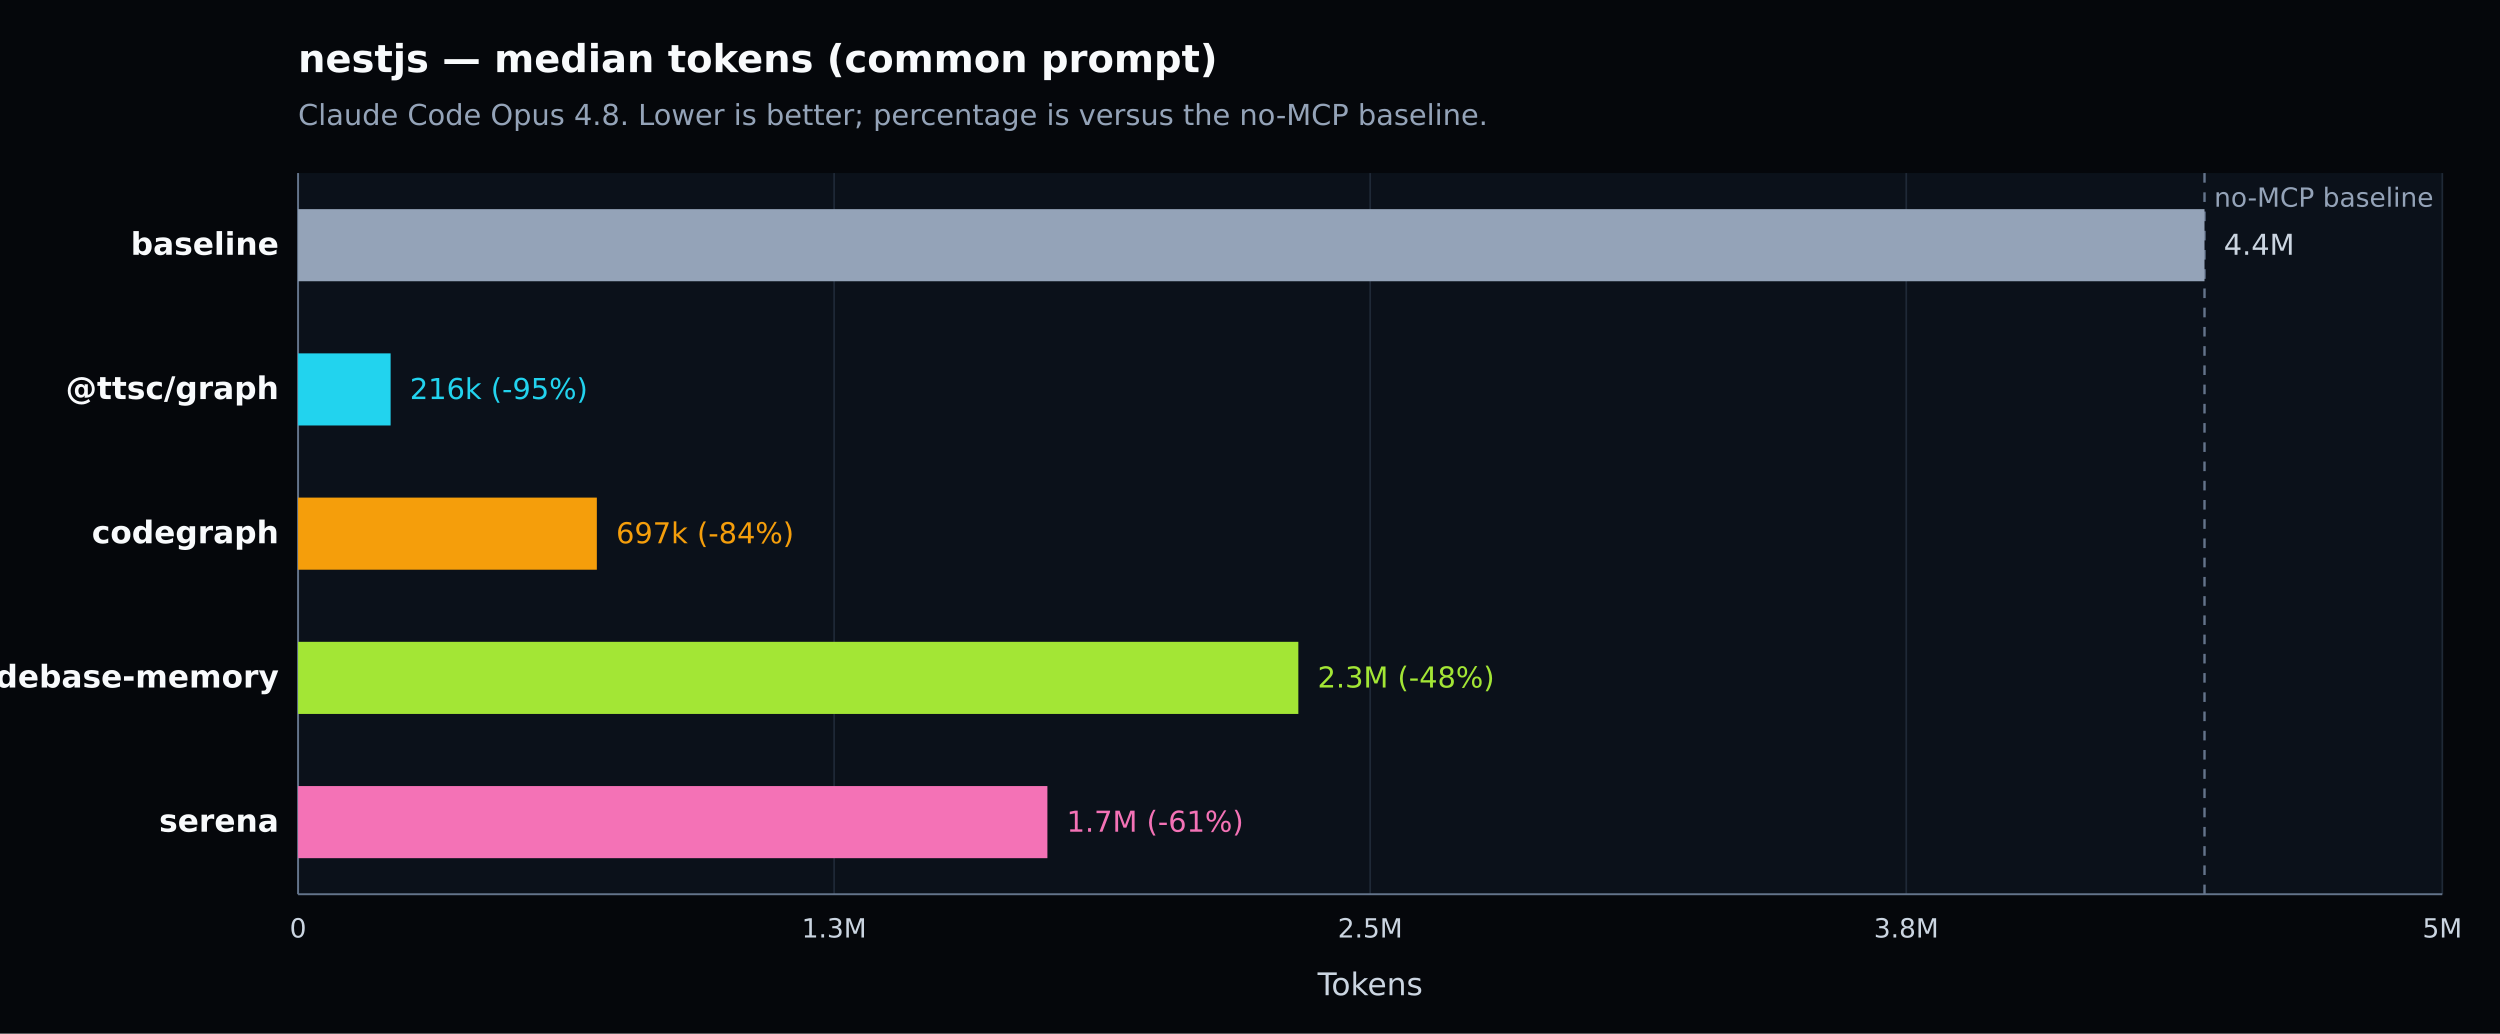
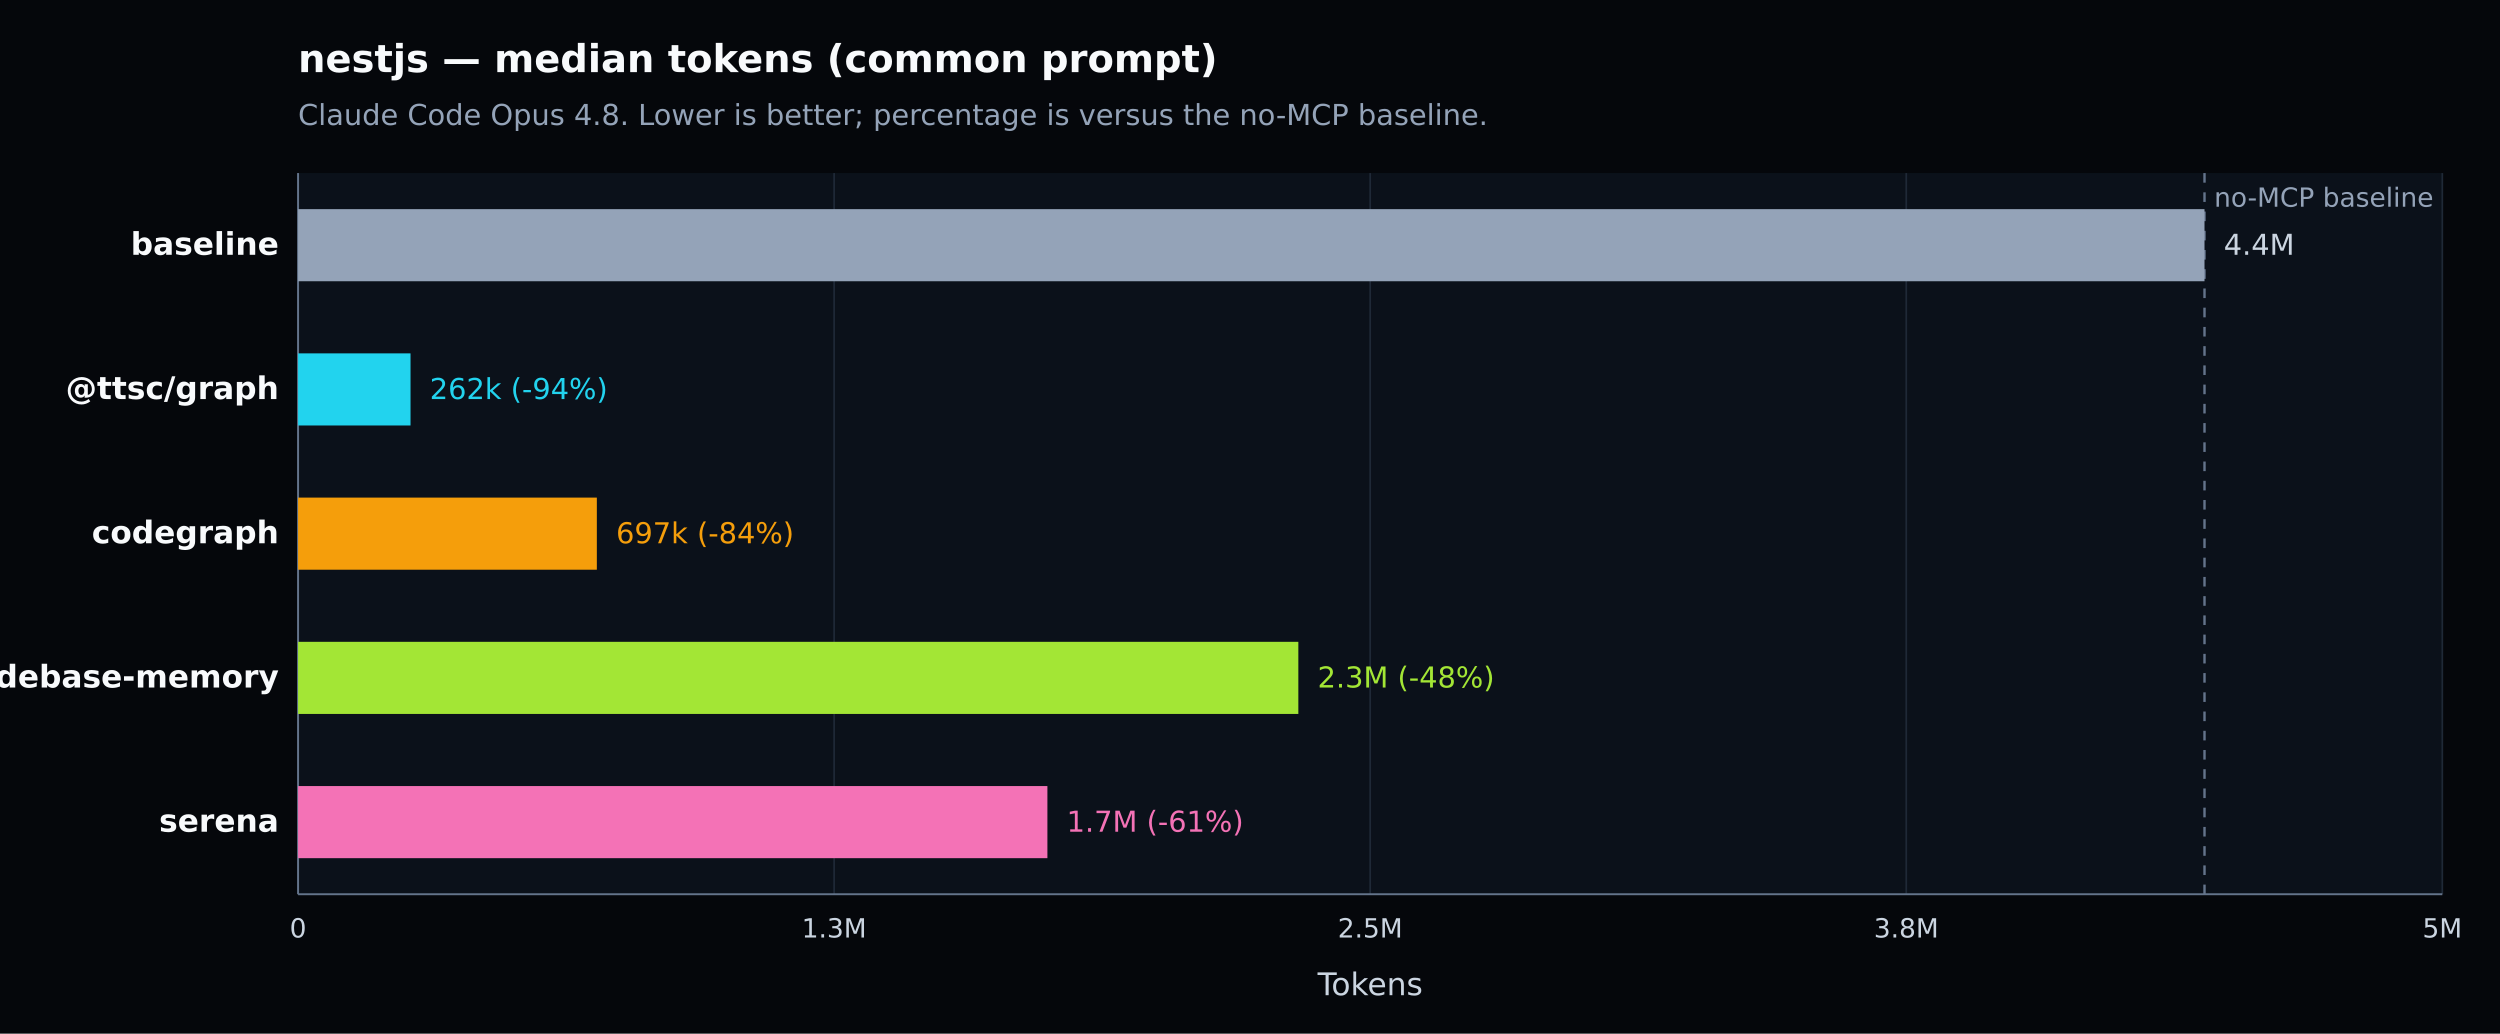
<svg xmlns="http://www.w3.org/2000/svg" width="1040" height="430" viewBox="0 0 1040 430" version="1.1" role="img" aria-label="nestjs — median tokens (common prompt). Claude Code Opus 4.8. Lower is better; percentage is versus the no-MCP baseline.">
  <defs>
    <style type="text/css">
   *{stroke-linejoin:round;stroke-linecap:butt}
   text{font-family:DejaVu Sans, Arial, sans-serif}
  </style>
  </defs>
  <g>
    <path d="M 0 430 L 1040 430 L 1040 0 L 0 0 z" style="fill:#05070b" />
    <text x="124" y="30" style="fill:#f8fafc;font-size:16px;font-weight:600">nestjs — median tokens (common prompt)</text>
    <text x="124" y="52" style="fill:#94a3b8;font-size:12px">Claude Code Opus 4.8. Lower is better; percentage is versus the no-MCP baseline.</text>
    <path d="M 124 72 L 1016 72 L 1016 372 L 124 372 z" style="fill:#0b111a" />
    <g>
      <path d="M 124.000 72 L 124.000 372" style="fill:none;stroke:#1f2937;stroke-width:0.7" />
      <text x="124.000" y="390" style="fill:#cbd5e1;font-size:11px;text-anchor:middle">0</text>
    </g>
    <g>
      <path d="M 347.000 72 L 347.000 372" style="fill:none;stroke:#1f2937;stroke-width:0.7" />
      <text x="347.000" y="390" style="fill:#cbd5e1;font-size:11px;text-anchor:middle">1.3M</text>
    </g>
    <g>
      <path d="M 570.000 72 L 570.000 372" style="fill:none;stroke:#1f2937;stroke-width:0.7" />
      <text x="570.000" y="390" style="fill:#cbd5e1;font-size:11px;text-anchor:middle">2.5M</text>
    </g>
    <g>
      <path d="M 793.000 72 L 793.000 372" style="fill:none;stroke:#1f2937;stroke-width:0.7" />
      <text x="793.000" y="390" style="fill:#cbd5e1;font-size:11px;text-anchor:middle">3.8M</text>
    </g>
    <g>
      <path d="M 1016.000 72 L 1016.000 372" style="fill:none;stroke:#1f2937;stroke-width:0.7" />
      <text x="1016.000" y="390" style="fill:#cbd5e1;font-size:11px;text-anchor:middle">5M</text>
    </g>
    <path d="M 124 372 L 1016 372" style="fill:none;stroke:#64748b;stroke-width:0.8" />
    <path d="M 124 72 L 124 372" style="fill:none;stroke:#64748b;stroke-width:0.8" />
    <text x="570.000" y="414" style="fill:#cbd5e1;font-size:13px;text-anchor:middle">Tokens</text>
    <line x1="917.074" y1="72" x2="917.074" y2="372" style="stroke:#64748b;stroke-width:1;stroke-dasharray:4 4" />
    <text x="921.074" y="86" style="fill:#94a3b8;font-size:11px">no-MCP baseline</text>
    <g>
      <text x="116" y="106.000" style="fill:#f8fafc;font-size:13px;font-weight:600;text-anchor:end">baseline</text>
      <rect x="124" y="87.000" width="793.074" height="30" style="fill:#94a3b8" />
      <text x="925.074" y="106.000" style="fill:#cbd5e1;font-size:12px">4.4M</text>
    </g>
    <g>
      <text x="116" y="166.000" style="fill:#f8fafc;font-size:13px;font-weight:600;text-anchor:end">@ttsc/graph</text>
-       <rect x="124" y="147.000" width="38.500" height="30" style="fill:#22d3ee" />
-       <text x="170.500" y="166.000" style="fill:#22d3ee;font-size:12px">216k (-95%)</text>
+       <rect x="124" y="147.000" width="46.779" height="30" style="fill:#22d3ee" />
+       <text x="178.779" y="166.000" style="fill:#22d3ee;font-size:12px">262k (-94%)</text>
    </g>
    <g>
      <text x="116" y="226.000" style="fill:#f8fafc;font-size:13px;font-weight:600;text-anchor:end">codegraph</text>
      <rect x="124" y="207.000" width="124.286" height="30" style="fill:#f59e0b" />
      <text x="256.286" y="226.000" style="fill:#f59e0b;font-size:12px">697k (-84%)</text>
    </g>
    <g>
      <text x="116" y="286.000" style="fill:#f8fafc;font-size:13px;font-weight:600;text-anchor:end">codebase-memory</text>
      <rect x="124" y="267.000" width="416.111" height="30" style="fill:#a3e635" />
      <text x="548.111" y="286.000" style="fill:#a3e635;font-size:12px">2.3M (-48%)</text>
    </g>
    <g>
      <text x="116" y="346.000" style="fill:#f8fafc;font-size:13px;font-weight:600;text-anchor:end">serena</text>
      <rect x="124" y="327.000" width="311.720" height="30" style="fill:#f472b6" />
      <text x="443.720" y="346.000" style="fill:#f472b6;font-size:12px">1.7M (-61%)</text>
    </g>
  </g>
</svg>
